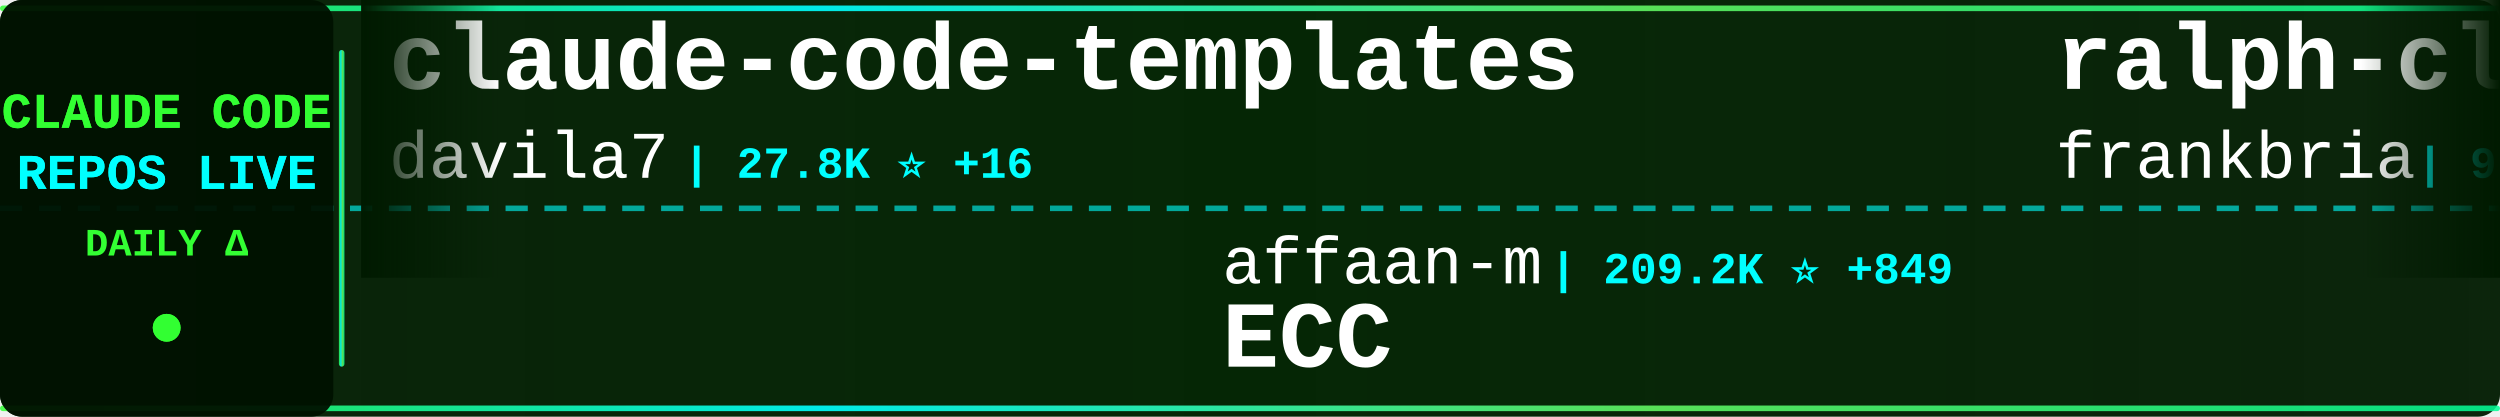
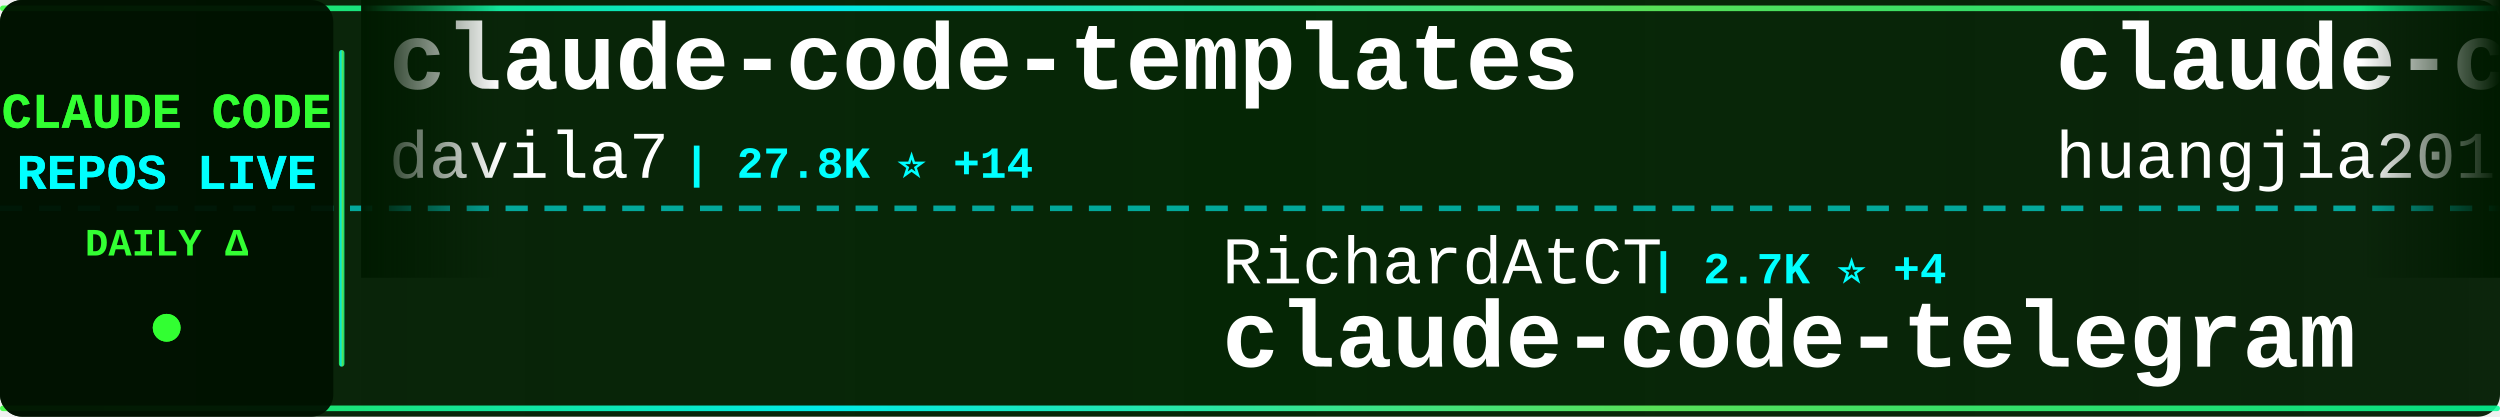
<svg xmlns="http://www.w3.org/2000/svg" width="900" height="150">
  <defs>
    <linearGradient id="tickerBg" x1="0%" y1="0%" x2="100%" y2="0%">
      <stop offset="0%" style="stop-color:#001a00;stop-opacity:0.95" />
      <stop offset="50%" style="stop-color:#002200;stop-opacity:0.98" />
      <stop offset="100%" style="stop-color:#001a00;stop-opacity:0.95" />
    </linearGradient>
    <linearGradient id="borderGrad" x1="0%" y1="0%" x2="100%" y2="0%">
      <stop offset="0%" style="stop-color:#33ff33;stop-opacity:0.85">
        <animate attributeName="stop-opacity" values="0.85;1;0.85" dur="2s" repeatCount="indefinite" />
      </stop>
      <stop offset="33%" style="stop-color:#00ffff;stop-opacity:0.9">
        <animate attributeName="stop-opacity" values="0.9;1;0.9" dur="2.2s" repeatCount="indefinite" />
      </stop>
      <stop offset="66%" style="stop-color:#66ff66;stop-opacity:0.85">
        <animate attributeName="stop-opacity" values="0.85;1;0.85" dur="1.8s" repeatCount="indefinite" />
      </stop>
      <stop offset="100%" style="stop-color:#00ff99;stop-opacity:0.85">
        <animate attributeName="stop-opacity" values="0.85;1;0.85" dur="2s" repeatCount="indefinite" />
      </stop>
    </linearGradient>
    <filter id="textGlow">
      <feGaussianBlur stdDeviation="0.1" result="coloredBlur" />
      <feMerge>
        <feMergeNode in="coloredBlur" />
        <feMergeNode in="SourceGraphic" />
      </feMerge>
    </filter>
    <filter id="metricGlow">
      <feGaussianBlur stdDeviation="0.2" result="coloredBlur" />
      <feMerge>
        <feMergeNode in="coloredBlur" />
        <feMergeNode in="SourceGraphic" />
      </feMerge>
    </filter>
    <linearGradient id="leftFade" x1="0%" y1="0%" x2="100%" y2="0%">
      <stop offset="0%" style="stop-color:#001a00;stop-opacity:1" />
      <stop offset="100%" style="stop-color:#001a00;stop-opacity:0" />
    </linearGradient>
    <linearGradient id="rightFade" x1="0%" y1="0%" x2="100%" y2="0%">
      <stop offset="0%" style="stop-color:#001a00;stop-opacity:0" />
      <stop offset="100%" style="stop-color:#001a00;stop-opacity:1" />
    </linearGradient>
  </defs>
  <rect width="900" height="150" fill="url(#tickerBg)" rx="8" />
  <rect x="0" y="2" width="900" height="2" fill="url(#borderGrad)" rx="1" />
  <rect x="0" y="146" width="900" height="2" fill="url(#borderGrad)" rx="1" />
  <line x1="0" y1="75" x2="900" y2="75" stroke="#00ffff" stroke-width="2" stroke-dasharray="8 6" opacity="0.6" />
  <rect x="0" y="0" width="120" height="150" fill="#001100" opacity="0.95" rx="8" />
  <text x="60" y="46" font-family="'Courier New', monospace" font-size="18" font-weight="bold" fill="#33ff33" text-anchor="middle" filter="url(#textGlow)">
    CLAUDE CODE
  </text>
  <text x="60" y="68" font-family="'Courier New', monospace" font-size="18" font-weight="bold" fill="#00ffff" text-anchor="middle" filter="url(#textGlow)">
    REPOS LIVE
  </text>
  <text x="60" y="92" font-family="'Courier New', monospace" font-size="14" font-weight="bold" fill="#33ff33" text-anchor="middle">
    DAILY Δ
  </text>
  <circle cx="60" cy="118" r="5" fill="#33ff33" filter="url(#metricGlow)">
    <animate attributeName="r" values="4;6;4" dur="1.5s" repeatCount="indefinite" />
    <animate attributeName="opacity" values="0.6;1;0.6" dur="1.5s" repeatCount="indefinite" />
  </circle>
  <rect x="122" y="18" width="2" height="114" fill="url(#borderGrad)" rx="1" />
  <clipPath id="tickerClip">
    <rect x="130" y="0" width="770" height="150" />
  </clipPath>
  <g clip-path="url(#tickerClip)">
    <g id="tickerItems">
      <animateTransform attributeName="transform" attributeType="XML" type="translate" from="0 0" to="-3000 0" dur="54s" repeatCount="indefinite" />
      <g transform="translate(0, 0)">
        <text x="140" y="32" font-family="'Courier New', monospace" font-size="34" font-weight="bold" fill="#ffffff">claude-code-templates</text>
        <text x="140" y="64" font-family="'Courier New', monospace" font-size="24" font-weight="normal" fill="#ffffff" opacity="1.0">davila7</text>
-         <text x="246" y="64" font-family="'Courier New', monospace" font-size="16" font-weight="bold" fill="#00ffff"> | 27.8K ⭐ +16</text>
+         <text x="246" y="64" font-family="'Courier New', monospace" font-size="16" font-weight="bold" fill="#00ffff"> | 27.8K ⭐ +14</text>
      </g>
      <g transform="translate(300, 0)">
-         <text x="140" y="102" font-family="'Courier New', monospace" font-size="24" font-weight="normal" fill="#ffffff" opacity="1.0">affaan-m</text>
-         <text x="258" y="102" font-family="'Courier New', monospace" font-size="16" font-weight="bold" fill="#00ffff"> | 209.2K ⭐ +849</text>
-         <text x="140" y="132" font-family="'Courier New', monospace" font-size="34" font-weight="bold" fill="#ffffff">ECC</text>
+         <text x="140" y="102" font-family="'Courier New', monospace" font-size="24" font-weight="normal" fill="#ffffff" opacity="1.0">RichardAtCT</text>
+         <text x="294" y="102" font-family="'Courier New', monospace" font-size="16" font-weight="bold" fill="#00ffff"> | 2.7K ⭐ +4</text>
+         <text x="140" y="132" font-family="'Courier New', monospace" font-size="34" font-weight="bold" fill="#ffffff">claude-code-telegram</text>
      </g>
      <g transform="translate(600, 0)">
-         <text x="140" y="32" font-family="'Courier New', monospace" font-size="34" font-weight="bold" fill="#ffffff">ralph-claude-code</text>
-         <text x="140" y="64" font-family="'Courier New', monospace" font-size="24" font-weight="normal" fill="#ffffff" opacity="1.0">frankbria</text>
-         <text x="270" y="64" font-family="'Courier New', monospace" font-size="16" font-weight="bold" fill="#00ffff"> | 9.3K ⭐ +7</text>
+         <text x="140" y="32" font-family="'Courier New', monospace" font-size="34" font-weight="bold" fill="#ffffff">claude-code-engineering</text>
+         <text x="140" y="64" font-family="'Courier New', monospace" font-size="24" font-weight="normal" fill="#ffffff" opacity="1.0">huangjia2019</text>
+         <text x="306" y="64" font-family="'Courier New', monospace" font-size="16" font-weight="bold" fill="#00ffff"> | 785 ⭐ +3</text>
      </g>
      <g transform="translate(900, 0)">
-         <text x="140" y="102" font-family="'Courier New', monospace" font-size="24" font-weight="normal" fill="#ffffff" opacity="1.0">ykdojo</text>
-         <text x="234" y="102" font-family="'Courier New', monospace" font-size="16" font-weight="bold" fill="#00ffff"> | 8.6K ⭐ +10</text>
-         <text x="140" y="132" font-family="'Courier New', monospace" font-size="34" font-weight="bold" fill="#ffffff">claude-code-tips</text>
+         <text x="140" y="102" font-family="'Courier New', monospace" font-size="24" font-weight="normal" fill="#ffffff" opacity="1.0">Maciek-roboblog</text>
+         <text x="342" y="102" font-family="'Courier New', monospace" font-size="16" font-weight="bold" fill="#00ffff"> | 8.1K ⭐ +3</text>
+         <text x="140" y="132" font-family="'Courier New', monospace" font-size="34" font-weight="bold" fill="#ffffff">Claude-Code-Usage-Monito...</text>
      </g>
      <g transform="translate(1200, 0)">
-         <text x="140" y="32" font-family="'Courier New', monospace" font-size="34" font-weight="bold" fill="#ffffff">antigravity-awesome-skil...</text>
-         <text x="140" y="64" font-family="'Courier New', monospace" font-size="24" font-weight="normal" fill="#ffffff" opacity="1.0">sickn33</text>
-         <text x="246" y="64" font-family="'Courier New', monospace" font-size="16" font-weight="bold" fill="#00ffff"> | 39.9K ⭐ +85</text>
+         <text x="140" y="32" font-family="'Courier New', monospace" font-size="34" font-weight="bold" fill="#ffffff">Claude-Code</text>
+         <text x="140" y="64" font-family="'Courier New', monospace" font-size="24" font-weight="normal" fill="#ffffff" opacity="1.0">pengchengneo</text>
+         <text x="306" y="64" font-family="'Courier New', monospace" font-size="16" font-weight="bold" fill="#00ffff"> | 1.5K ⭐ +3</text>
      </g>
      <g transform="translate(1500, 0)">
-         <text x="140" y="102" font-family="'Courier New', monospace" font-size="24" font-weight="normal" fill="#ffffff" opacity="1.0">zebbern</text>
-         <text x="246" y="102" font-family="'Courier New', monospace" font-size="16" font-weight="bold" fill="#00ffff"> | 4.2K ⭐ +3</text>
-         <text x="140" y="132" font-family="'Courier New', monospace" font-size="34" font-weight="bold" fill="#ffffff">claude-code-guide</text>
+         <text x="140" y="102" font-family="'Courier New', monospace" font-size="24" font-weight="normal" fill="#ffffff" opacity="1.0">Chachamaru127</text>
+         <text x="318" y="102" font-family="'Courier New', monospace" font-size="16" font-weight="bold" fill="#00ffff"> | 2.6K ⭐ +12</text>
+         <text x="140" y="132" font-family="'Courier New', monospace" font-size="34" font-weight="bold" fill="#ffffff">claude-code-harness</text>
      </g>
      <g transform="translate(1800, 0)">
-         <text x="140" y="32" font-family="'Courier New', monospace" font-size="34" font-weight="bold" fill="#ffffff">Auto-claude-code-researc...</text>
-         <text x="140" y="64" font-family="'Courier New', monospace" font-size="24" font-weight="normal" fill="#ffffff" opacity="1.0">wanshuiyin</text>
-         <text x="282" y="64" font-family="'Courier New', monospace" font-size="16" font-weight="bold" fill="#00ffff"> | 11.5K ⭐ +69</text>
+         <text x="140" y="32" font-family="'Courier New', monospace" font-size="34" font-weight="bold" fill="#ffffff">claude-code-plugins-plus...</text>
+         <text x="140" y="64" font-family="'Courier New', monospace" font-size="24" font-weight="normal" fill="#ffffff" opacity="1.0">jeremylongshore</text>
+         <text x="342" y="64" font-family="'Courier New', monospace" font-size="16" font-weight="bold" fill="#00ffff"> | 2.3K ⭐ +13</text>
      </g>
      <g transform="translate(2100, 0)">
-         <text x="140" y="102" font-family="'Courier New', monospace" font-size="24" font-weight="normal" fill="#ffffff" opacity="1.0">anthropics</text>
-         <text x="282" y="102" font-family="'Courier New', monospace" font-size="16" font-weight="bold" fill="#00ffff"> | 7.9K ⭐ +9</text>
-         <text x="140" y="132" font-family="'Courier New', monospace" font-size="34" font-weight="bold" fill="#ffffff">claude-code-action</text>
+         <text x="140" y="102" font-family="'Courier New', monospace" font-size="24" font-weight="normal" fill="#ffffff" opacity="1.0">jqueryscript</text>
+         <text x="306" y="102" font-family="'Courier New', monospace" font-size="16" font-weight="bold" fill="#00ffff"> | 410 ⭐ +2</text>
+         <text x="140" y="132" font-family="'Courier New', monospace" font-size="34" font-weight="bold" fill="#ffffff">awesome-claude-code</text>
      </g>
      <g transform="translate(2400, 0)">
-         <text x="140" y="32" font-family="'Courier New', monospace" font-size="34" font-weight="bold" fill="#ffffff">claude-code-plugins-plus...</text>
-         <text x="140" y="64" font-family="'Courier New', monospace" font-size="24" font-weight="normal" fill="#ffffff" opacity="1.0">jeremylongshore</text>
-         <text x="342" y="64" font-family="'Courier New', monospace" font-size="16" font-weight="bold" fill="#00ffff"> | 2.3K ⭐ +10</text>
+         <text x="140" y="32" font-family="'Courier New', monospace" font-size="34" font-weight="bold" fill="#ffffff">claude-code-infrastructu...</text>
+         <text x="140" y="64" font-family="'Courier New', monospace" font-size="24" font-weight="normal" fill="#ffffff" opacity="1.0">diet103</text>
+         <text x="246" y="64" font-family="'Courier New', monospace" font-size="16" font-weight="bold" fill="#00ffff"> | 9.7K ⭐ +1</text>
      </g>
      <g transform="translate(2700, 0)">
-         <text x="140" y="102" font-family="'Courier New', monospace" font-size="24" font-weight="normal" fill="#ffffff" opacity="1.0">AICoderTudou</text>
-         <text x="306" y="102" font-family="'Courier New', monospace" font-size="16" font-weight="bold" fill="#00ffff"> | 500 ⭐</text>
-         <text x="140" y="132" font-family="'Courier New', monospace" font-size="34" font-weight="bold" fill="#ffffff">claude-code-tudou</text>
+         <text x="140" y="102" font-family="'Courier New', monospace" font-size="24" font-weight="normal" fill="#ffffff" opacity="1.0">lintsinghua</text>
+         <text x="294" y="102" font-family="'Courier New', monospace" font-size="16" font-weight="bold" fill="#00ffff"> | 3.6K ⭐ +6</text>
+         <text x="140" y="132" font-family="'Courier New', monospace" font-size="34" font-weight="bold" fill="#ffffff">claude-code-book</text>
      </g>
      <g transform="translate(3000, 0)">
        <text x="140" y="32" font-family="'Courier New', monospace" font-size="34" font-weight="bold" fill="#ffffff">claude-code-templates</text>
        <text x="140" y="64" font-family="'Courier New', monospace" font-size="24" font-weight="normal" fill="#ffffff" opacity="1.0">davila7</text>
-         <text x="246" y="64" font-family="'Courier New', monospace" font-size="16" font-weight="bold" fill="#00ffff"> | 27.8K ⭐ +16</text>
+         <text x="246" y="64" font-family="'Courier New', monospace" font-size="16" font-weight="bold" fill="#00ffff"> | 27.8K ⭐ +14</text>
      </g>
      <g transform="translate(3300, 0)">
-         <text x="140" y="102" font-family="'Courier New', monospace" font-size="24" font-weight="normal" fill="#ffffff" opacity="1.0">affaan-m</text>
-         <text x="258" y="102" font-family="'Courier New', monospace" font-size="16" font-weight="bold" fill="#00ffff"> | 209.2K ⭐ +849</text>
-         <text x="140" y="132" font-family="'Courier New', monospace" font-size="34" font-weight="bold" fill="#ffffff">ECC</text>
+         <text x="140" y="102" font-family="'Courier New', monospace" font-size="24" font-weight="normal" fill="#ffffff" opacity="1.0">RichardAtCT</text>
+         <text x="294" y="102" font-family="'Courier New', monospace" font-size="16" font-weight="bold" fill="#00ffff"> | 2.7K ⭐ +4</text>
+         <text x="140" y="132" font-family="'Courier New', monospace" font-size="34" font-weight="bold" fill="#ffffff">claude-code-telegram</text>
      </g>
      <g transform="translate(3600, 0)">
-         <text x="140" y="32" font-family="'Courier New', monospace" font-size="34" font-weight="bold" fill="#ffffff">ralph-claude-code</text>
-         <text x="140" y="64" font-family="'Courier New', monospace" font-size="24" font-weight="normal" fill="#ffffff" opacity="1.0">frankbria</text>
-         <text x="270" y="64" font-family="'Courier New', monospace" font-size="16" font-weight="bold" fill="#00ffff"> | 9.3K ⭐ +7</text>
+         <text x="140" y="32" font-family="'Courier New', monospace" font-size="34" font-weight="bold" fill="#ffffff">claude-code-engineering</text>
+         <text x="140" y="64" font-family="'Courier New', monospace" font-size="24" font-weight="normal" fill="#ffffff" opacity="1.0">huangjia2019</text>
+         <text x="306" y="64" font-family="'Courier New', monospace" font-size="16" font-weight="bold" fill="#00ffff"> | 785 ⭐ +3</text>
      </g>
      <g transform="translate(3900, 0)">
-         <text x="140" y="102" font-family="'Courier New', monospace" font-size="24" font-weight="normal" fill="#ffffff" opacity="1.0">ykdojo</text>
-         <text x="234" y="102" font-family="'Courier New', monospace" font-size="16" font-weight="bold" fill="#00ffff"> | 8.6K ⭐ +10</text>
-         <text x="140" y="132" font-family="'Courier New', monospace" font-size="34" font-weight="bold" fill="#ffffff">claude-code-tips</text>
+         <text x="140" y="102" font-family="'Courier New', monospace" font-size="24" font-weight="normal" fill="#ffffff" opacity="1.0">Maciek-roboblog</text>
+         <text x="342" y="102" font-family="'Courier New', monospace" font-size="16" font-weight="bold" fill="#00ffff"> | 8.1K ⭐ +3</text>
+         <text x="140" y="132" font-family="'Courier New', monospace" font-size="34" font-weight="bold" fill="#ffffff">Claude-Code-Usage-Monito...</text>
      </g>
    </g>
  </g>
  <rect x="130" y="0" width="50" height="100" fill="url(#leftFade)" />
  <rect x="850" y="0" width="50" height="100" fill="url(#rightFade)" />
</svg>
